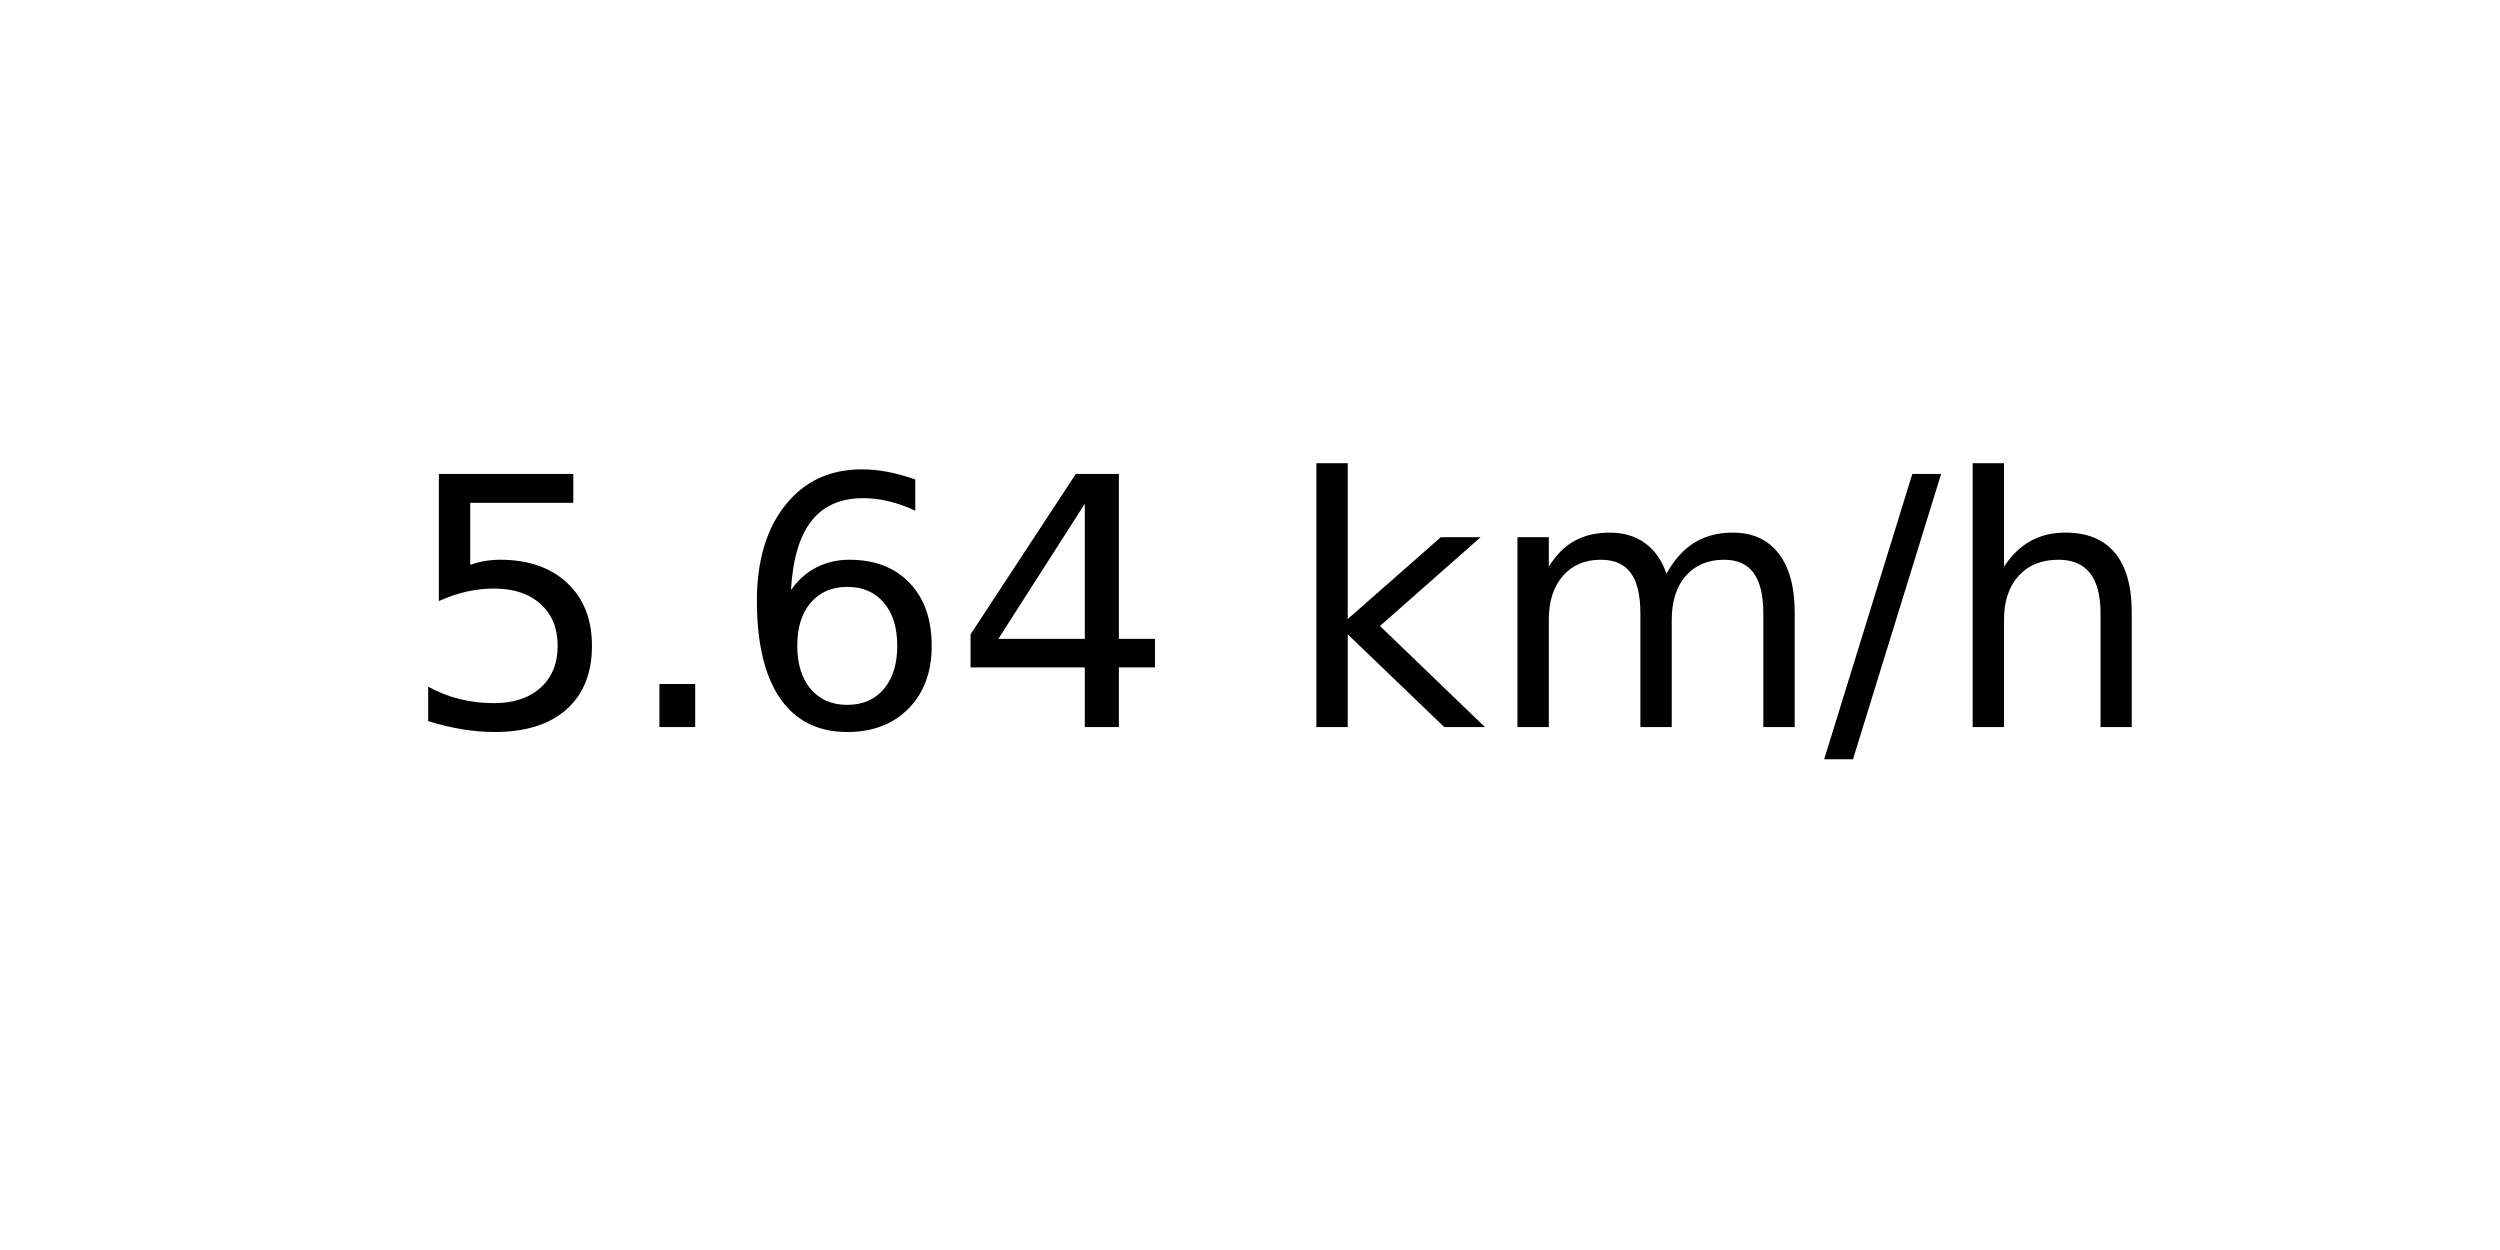
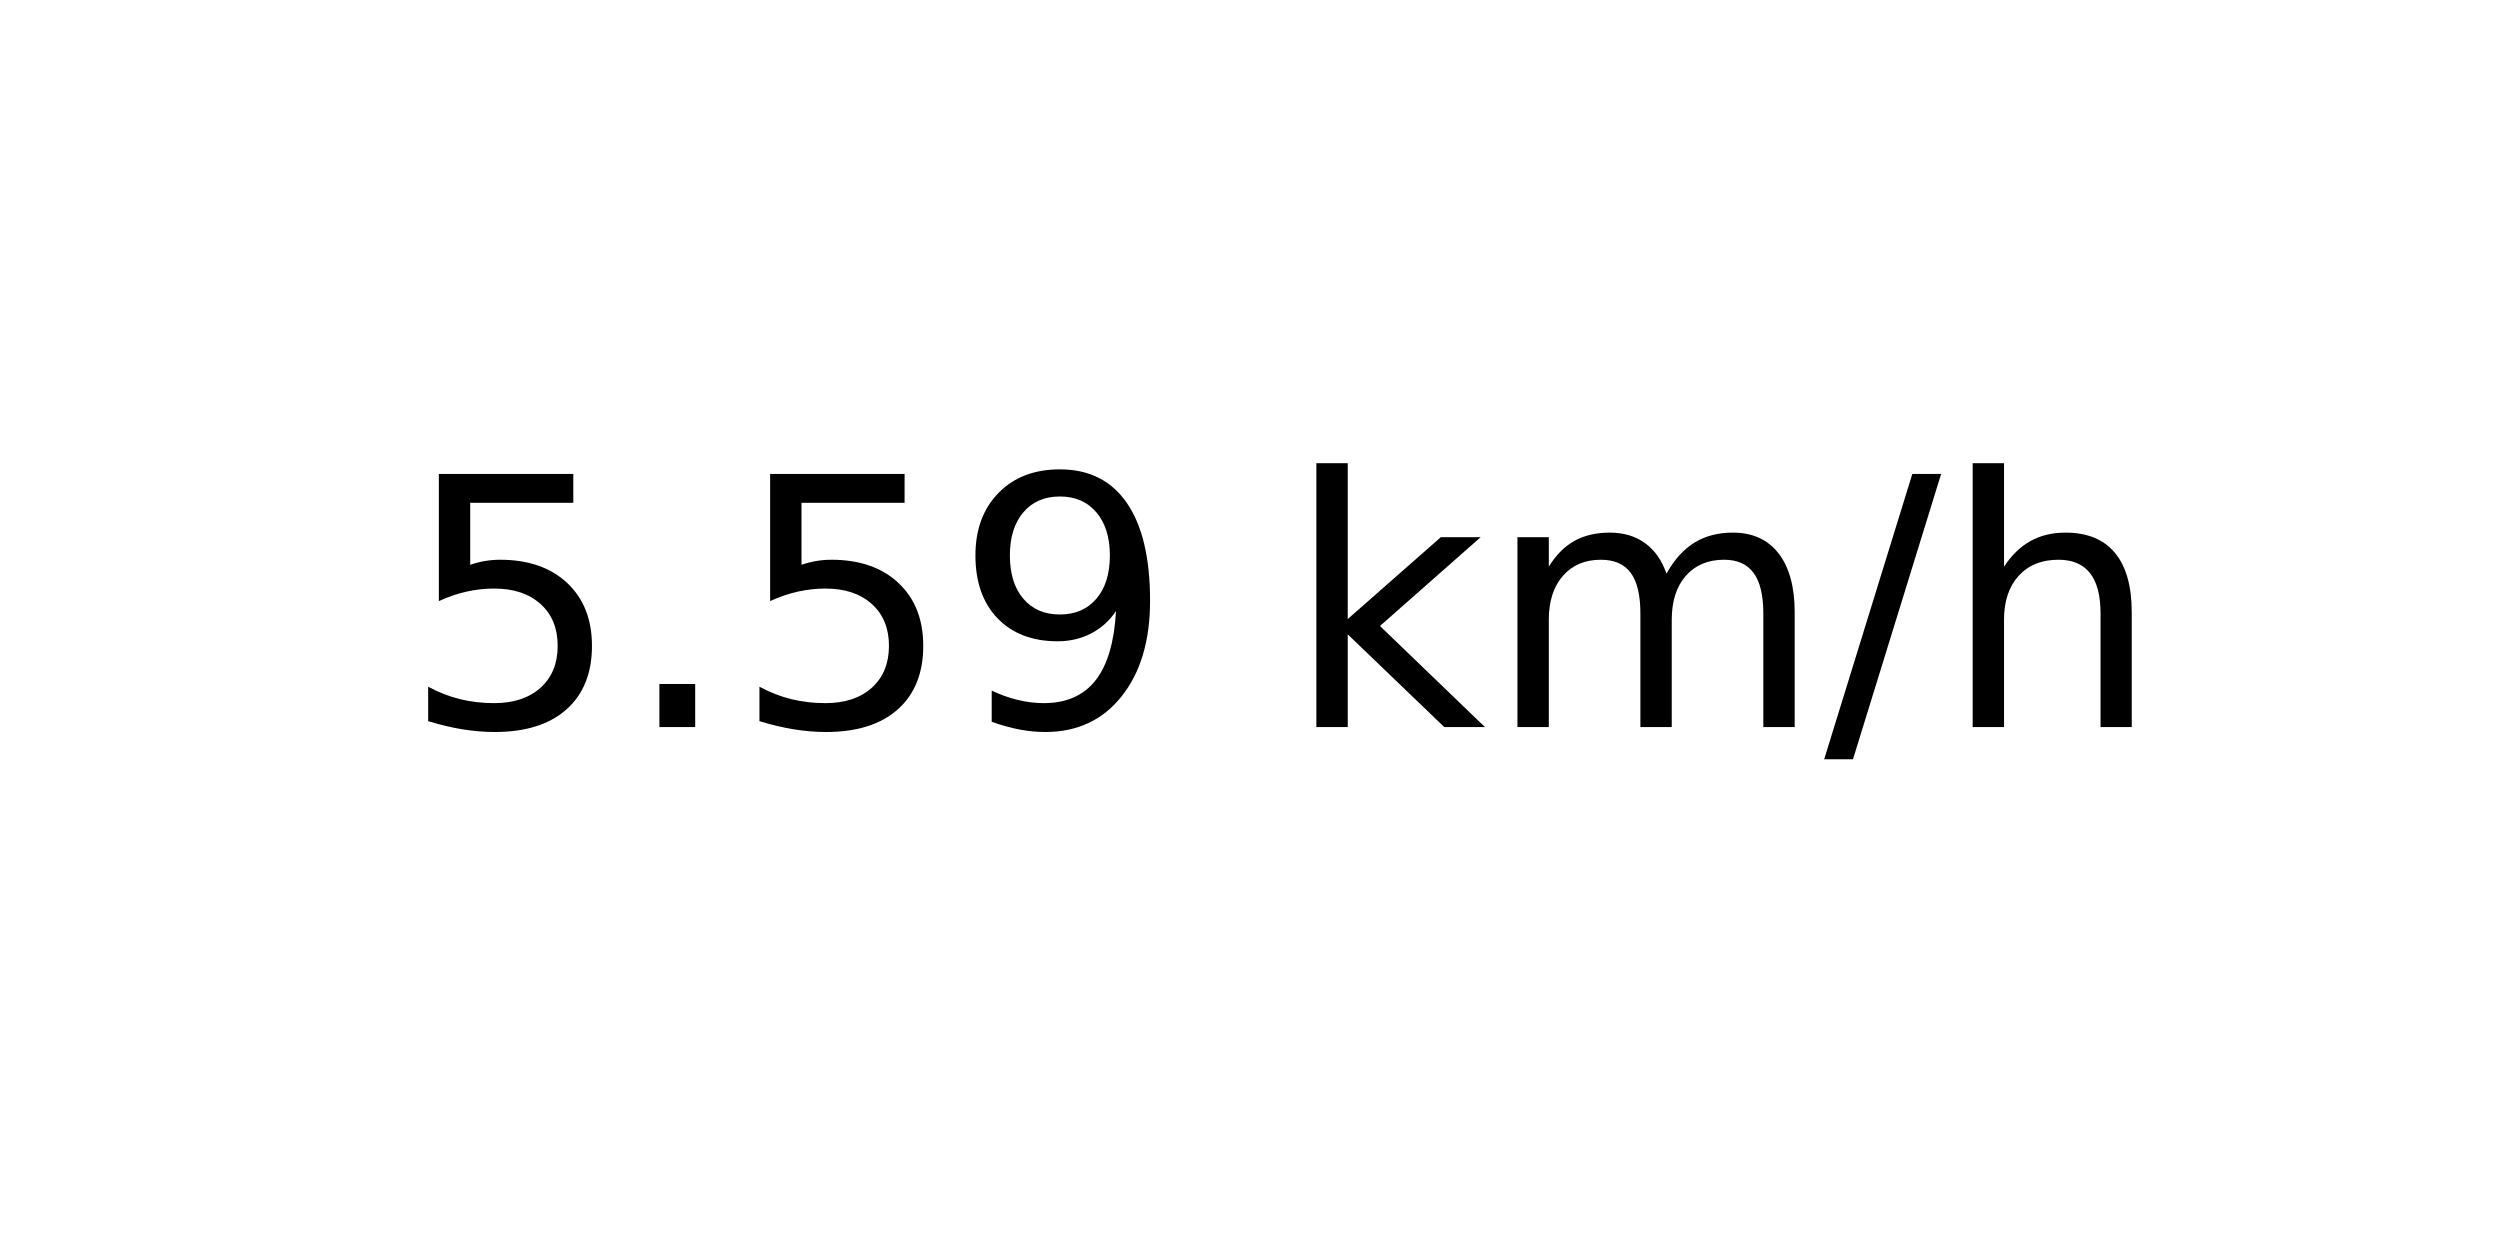
<svg xmlns="http://www.w3.org/2000/svg" xmlns:xlink="http://www.w3.org/1999/xlink" width="72pt" height="36pt" viewBox="0 0 72 36" version="1.1">
  <defs>
    <style type="text/css">*{stroke-linejoin: round; stroke-linecap: butt}</style>
  </defs>
  <g id="figure_1">
    <g id="axes_1">
      <g id="text_1">
        <g transform="translate(11.55937 20.93937) scale(0.1 -0.1)">
          <defs>
            <path id="DejaVuSans-35" d="M 691 4666  L 3169 4666  L 3169 4134  L 1269 4134  L 1269 2991  Q 1406 3038 1543 3061  Q 1681 3084 1819 3084  Q 2600 3084 3056 2656  Q 3513 2228 3513 1497  Q 3513 744 3044 326  Q 2575 -91 1722 -91  Q 1428 -91 1123 -41  Q 819 9 494 109  L 494 744  Q 775 591 1075 516  Q 1375 441 1709 441  Q 2250 441 2565 725  Q 2881 1009 2881 1497  Q 2881 1984 2565 2268  Q 2250 2553 1709 2553  Q 1456 2553 1204 2497  Q 953 2441 691 2322  L 691 4666  z " transform="scale(0.015625)" />
            <path id="DejaVuSans-2e" d="M 684 794  L 1344 794  L 1344 0  L 684 0  L 684 794  z " transform="scale(0.015625)" />
-             <path id="DejaVuSans-36" d="M 2113 2584  Q 1688 2584 1439 2293  Q 1191 2003 1191 1497  Q 1191 994 1439 701  Q 1688 409 2113 409  Q 2538 409 2786 701  Q 3034 994 3034 1497  Q 3034 2003 2786 2293  Q 2538 2584 2113 2584  z M 3366 4563  L 3366 3988  Q 3128 4100 2886 4159  Q 2644 4219 2406 4219  Q 1781 4219 1451 3797  Q 1122 3375 1075 2522  Q 1259 2794 1537 2939  Q 1816 3084 2150 3084  Q 2853 3084 3261 2657  Q 3669 2231 3669 1497  Q 3669 778 3244 343  Q 2819 -91 2113 -91  Q 1303 -91 875 529  Q 447 1150 447 2328  Q 447 3434 972 4092  Q 1497 4750 2381 4750  Q 2619 4750 2861 4703  Q 3103 4656 3366 4563  z " transform="scale(0.015625)" />
-             <path id="DejaVuSans-34" d="M 2419 4116  L 825 1625  L 2419 1625  L 2419 4116  z M 2253 4666  L 3047 4666  L 3047 1625  L 3713 1625  L 3713 1100  L 3047 1100  L 3047 0  L 2419 0  L 2419 1100  L 313 1100  L 313 1709  L 2253 4666  z " transform="scale(0.015625)" />
+             <path id="DejaVuSans-39" d="M 703 97  L 703 672  Q 941 559 1184 500  Q 1428 441 1663 441  Q 2288 441 2617 861  Q 2947 1281 2994 2138  Q 2813 1869 2534 1725  Q 2256 1581 1919 1581  Q 1219 1581 811 2004  Q 403 2428 403 3163  Q 403 3881 828 4315  Q 1253 4750 1959 4750  Q 2769 4750 3195 4129  Q 3622 3509 3622 2328  Q 3622 1225 3098 567  Q 2575 -91 1691 -91  Q 1453 -91 1209 -44  Q 966 3 703 97  z M 1959 2075  Q 2384 2075 2632 2365  Q 2881 2656 2881 3163  Q 2881 3666 2632 3958  Q 2384 4250 1959 4250  Q 1534 4250 1286 3958  Q 1038 3666 1038 3163  Q 1038 2656 1286 2365  Q 1534 2075 1959 2075  z " transform="scale(0.015625)" />
            <path id="DejaVuSans-20" transform="scale(0.015625)" />
            <path id="DejaVuSans-6b" d="M 581 4863  L 1159 4863  L 1159 1991  L 2875 3500  L 3609 3500  L 1753 1863  L 3688 0  L 2938 0  L 1159 1709  L 1159 0  L 581 0  L 581 4863  z " transform="scale(0.015625)" />
            <path id="DejaVuSans-6d" d="M 3328 2828  Q 3544 3216 3844 3400  Q 4144 3584 4550 3584  Q 5097 3584 5394 3201  Q 5691 2819 5691 2113  L 5691 0  L 5113 0  L 5113 2094  Q 5113 2597 4934 2840  Q 4756 3084 4391 3084  Q 3944 3084 3684 2787  Q 3425 2491 3425 1978  L 3425 0  L 2847 0  L 2847 2094  Q 2847 2600 2669 2842  Q 2491 3084 2119 3084  Q 1678 3084 1418 2786  Q 1159 2488 1159 1978  L 1159 0  L 581 0  L 581 3500  L 1159 3500  L 1159 2956  Q 1356 3278 1631 3431  Q 1906 3584 2284 3584  Q 2666 3584 2933 3390  Q 3200 3197 3328 2828  z " transform="scale(0.015625)" />
            <path id="DejaVuSans-2f" d="M 1625 4666  L 2156 4666  L 531 -594  L 0 -594  L 1625 4666  z " transform="scale(0.015625)" />
            <path id="DejaVuSans-68" d="M 3513 2113  L 3513 0  L 2938 0  L 2938 2094  Q 2938 2591 2744 2837  Q 2550 3084 2163 3084  Q 1697 3084 1428 2787  Q 1159 2491 1159 1978  L 1159 0  L 581 0  L 581 4863  L 1159 4863  L 1159 2956  Q 1366 3272 1645 3428  Q 1925 3584 2291 3584  Q 2894 3584 3203 3211  Q 3513 2838 3513 2113  z " transform="scale(0.015625)" />
          </defs>
          <use xlink:href="#DejaVuSans-35" />
          <use xlink:href="#DejaVuSans-2e" x="63.623" />
-           <use xlink:href="#DejaVuSans-36" x="95.41" />
-           <use xlink:href="#DejaVuSans-34" x="159.033" />
+           <use xlink:href="#DejaVuSans-35" x="95.41" />
+           <use xlink:href="#DejaVuSans-39" x="159.033" />
          <use xlink:href="#DejaVuSans-20" x="222.656" />
          <use xlink:href="#DejaVuSans-6b" x="254.443" />
          <use xlink:href="#DejaVuSans-6d" x="312.354" />
          <use xlink:href="#DejaVuSans-2f" x="409.766" />
          <use xlink:href="#DejaVuSans-68" x="443.457" />
        </g>
      </g>
    </g>
  </g>
</svg>
